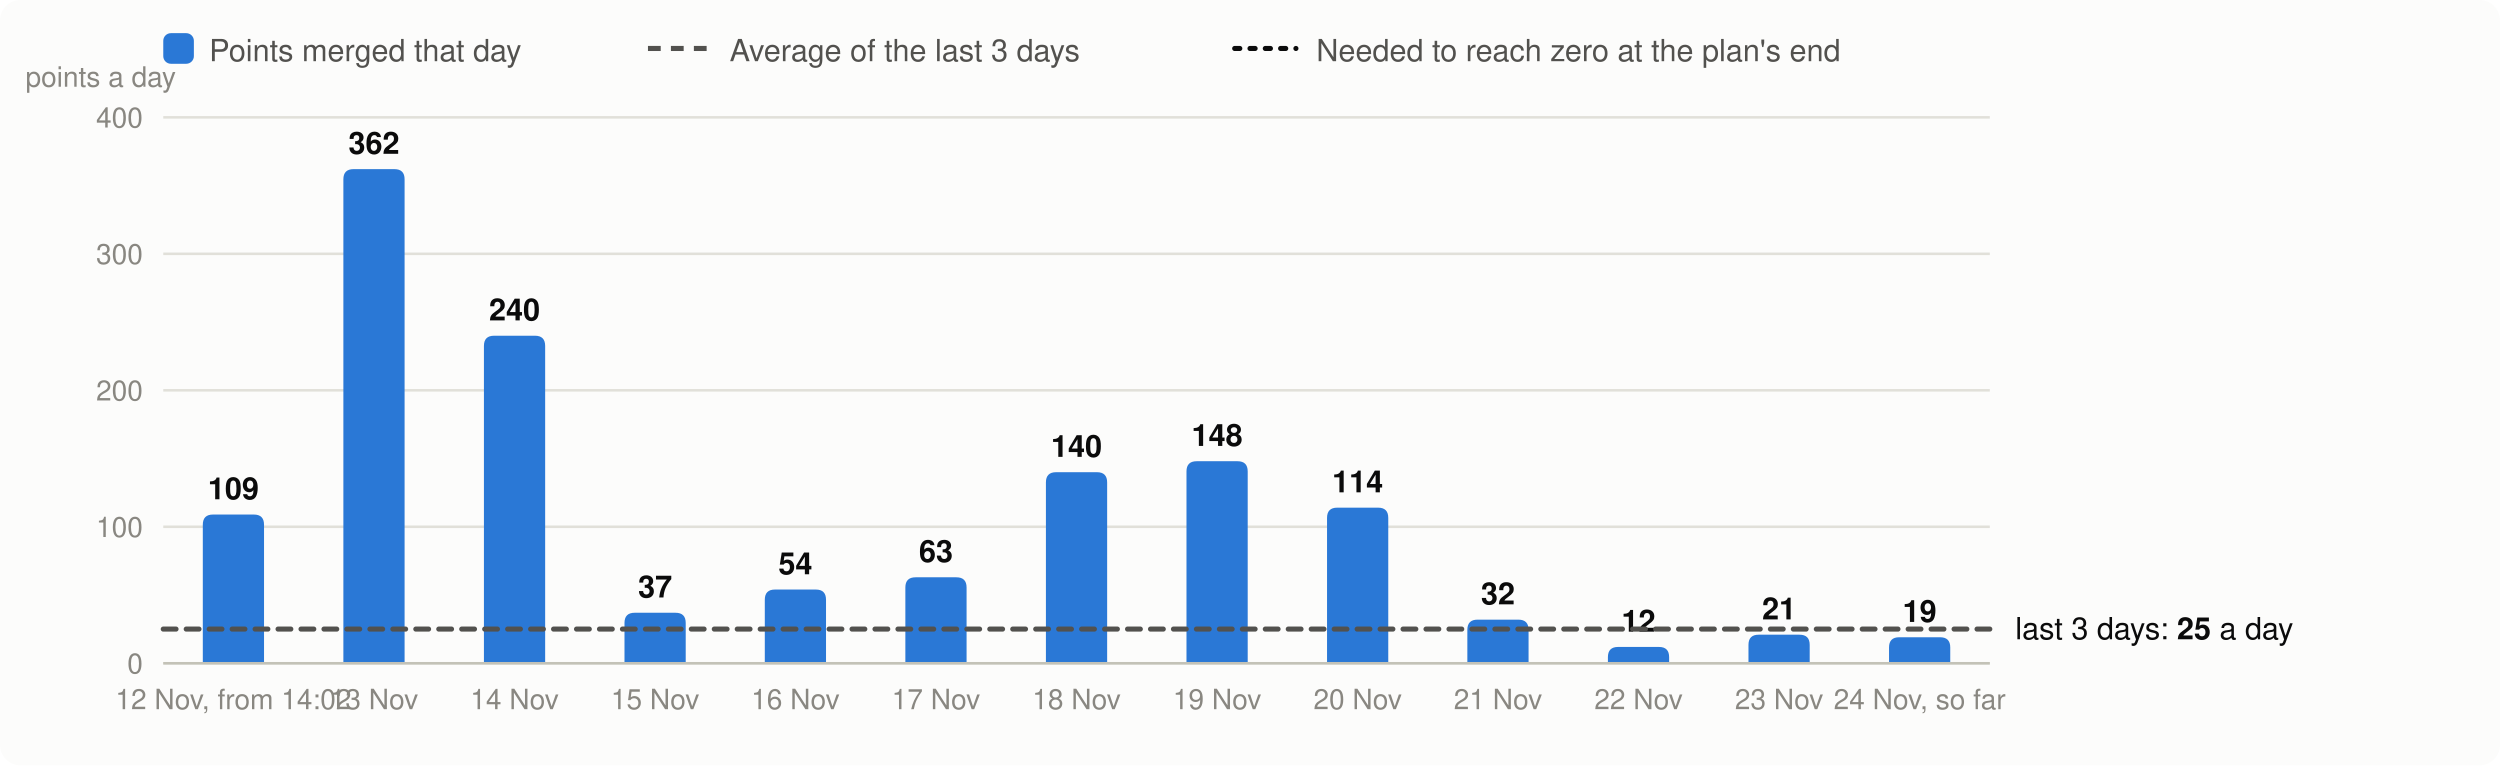
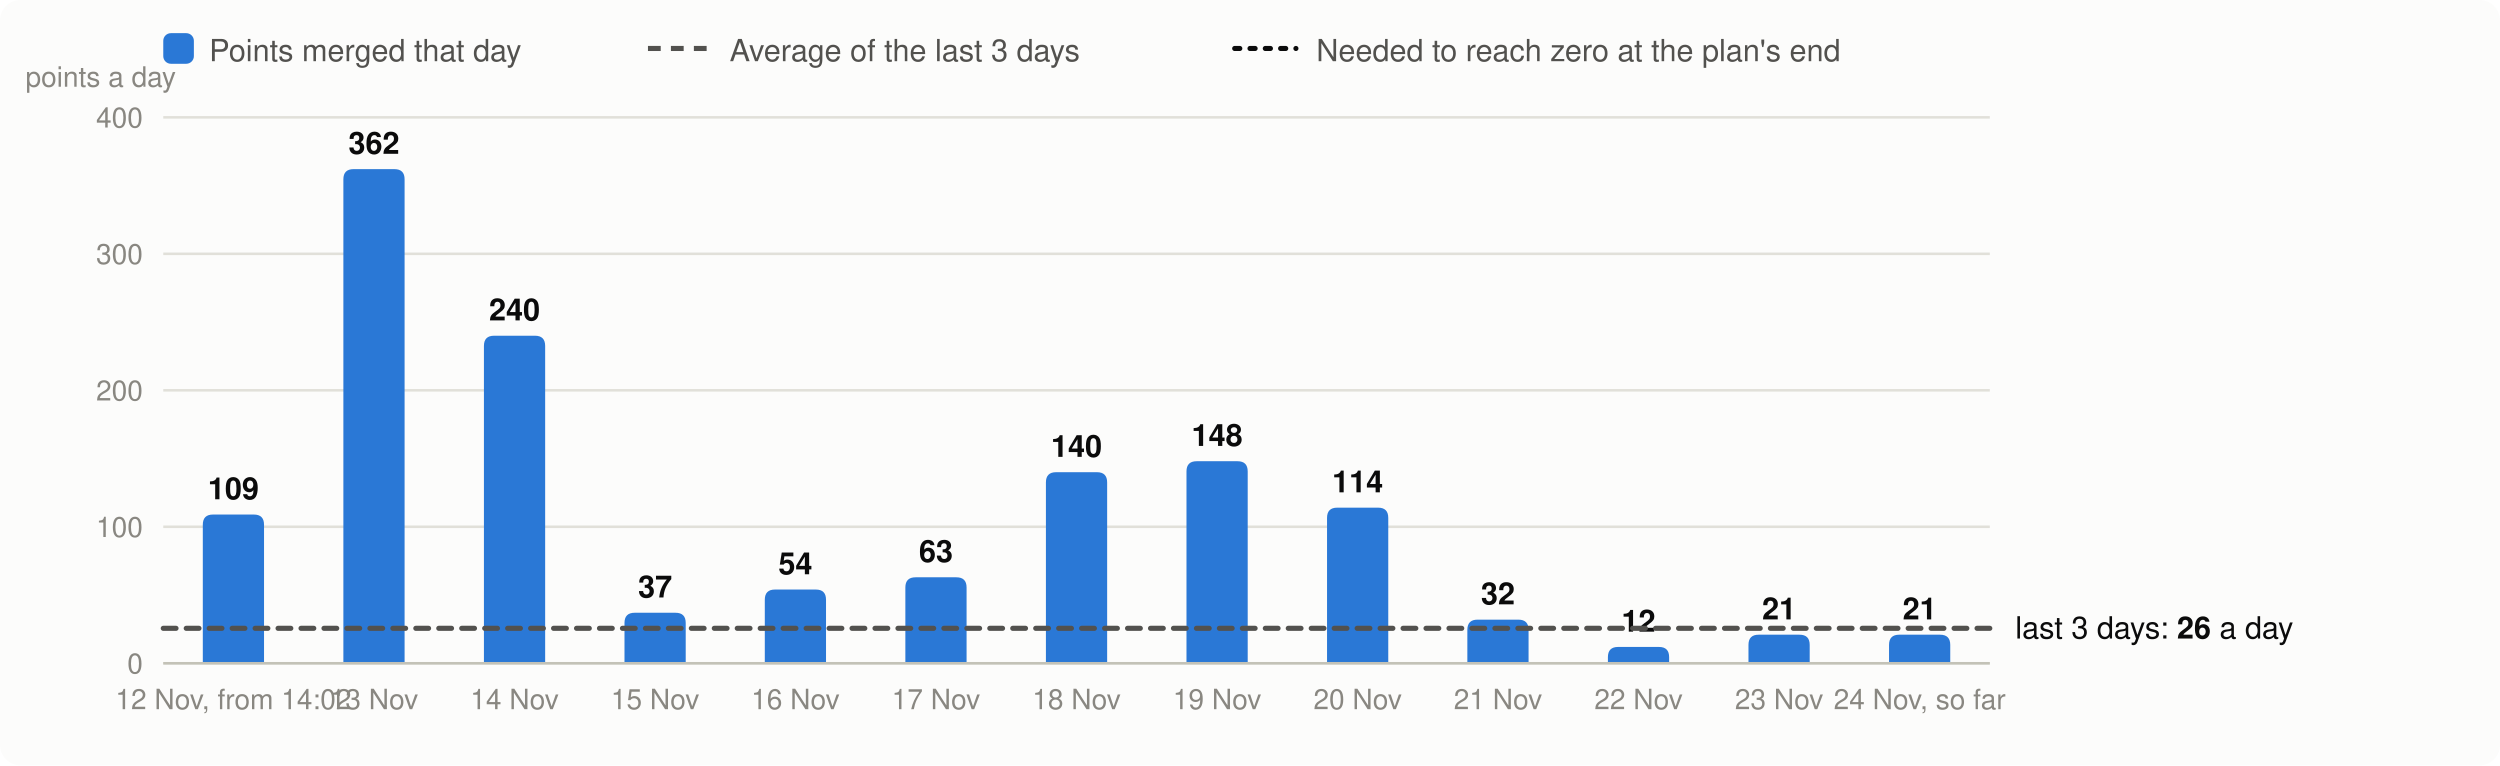
<svg xmlns="http://www.w3.org/2000/svg" viewBox="0 0 980 300" width="980" height="300" font-family="system-ui,-apple-system,Segoe UI,Helvetica,Arial,sans-serif" font-size="13" role="img" aria-label="Velocity: story points merged per day, the 3-day average and the velocity needed">
  <rect width="980" height="300" rx="8" fill="#fcfcfb" />
  <rect x="64" y="13" width="12" height="12" rx="3" fill="#2a78d6" />
  <text x="82" y="24" fill="#52514e" font-size="12">Points merged that day</text>
  <line x1="254" x2="278" y1="19" y2="19" stroke="#52514e" stroke-width="2" stroke-dasharray="5 4" />
  <text x="286" y="24" fill="#52514e" font-size="12">Average of the last 3 days</text>
  <line x1="484" x2="508" y1="19" y2="19" stroke="#0b0b0b" stroke-width="2" stroke-dasharray="2 4" stroke-linecap="round" />
  <text x="516" y="24" fill="#52514e" font-size="12">Needed to reach zero at the plan's end</text>
  <line x1="64" x2="780" y1="260.0" y2="260.0" stroke="#e1e0d9" />
  <text x="56" y="264.0" text-anchor="end" fill="#898781" font-size="11">0</text>
  <line x1="64" x2="780" y1="206.5" y2="206.5" stroke="#e1e0d9" />
  <text x="56" y="210.5" text-anchor="end" fill="#898781" font-size="11">100</text>
  <line x1="64" x2="780" y1="153.0" y2="153.0" stroke="#e1e0d9" />
  <text x="56" y="157.0" text-anchor="end" fill="#898781" font-size="11">200</text>
  <line x1="64" x2="780" y1="99.5" y2="99.5" stroke="#e1e0d9" />
  <text x="56" y="103.5" text-anchor="end" fill="#898781" font-size="11">300</text>
  <line x1="64" x2="780" y1="46.0" y2="46.0" stroke="#e1e0d9" />
  <text x="56" y="50.0" text-anchor="end" fill="#898781" font-size="11">400</text>
  <text x="10" y="34" fill="#898781" font-size="11">points a day</text>
  <path d="M79.5,260.0V205.7Q79.5,201.7 83.5,201.7H99.5Q103.5,201.7 103.5,205.7V260.0Z" fill="#2a78d6" />
  <text x="91.5" y="195.7" text-anchor="middle" fill="#0b0b0b" font-size="12" font-weight="600">109</text>
  <text x="91.5" y="278" text-anchor="middle" fill="#898781" font-size="11">12 Nov, from 14:02</text>
  <path d="M134.6,260.0V70.3Q134.6,66.3 138.6,66.3H154.6Q158.6,66.3 158.6,70.3V260.0Z" fill="#2a78d6" />
  <text x="146.6" y="60.3" text-anchor="middle" fill="#0b0b0b" font-size="12" font-weight="600">362</text>
  <text x="146.6" y="278" text-anchor="middle" fill="#898781" font-size="11">13 Nov</text>
  <path d="M189.7,260.0V135.6Q189.7,131.6 193.7,131.6H209.7Q213.7,131.6 213.7,135.6V260.0Z" fill="#2a78d6" />
  <text x="201.7" y="125.6" text-anchor="middle" fill="#0b0b0b" font-size="12" font-weight="600">240</text>
  <text x="201.7" y="278" text-anchor="middle" fill="#898781" font-size="11">14 Nov</text>
  <path d="M244.8,260.0V244.2Q244.8,240.2 248.8,240.2H264.8Q268.8,240.2 268.8,244.2V260.0Z" fill="#2a78d6" />
  <text x="256.8" y="234.2" text-anchor="middle" fill="#0b0b0b" font-size="12" font-weight="600">37</text>
  <text x="256.8" y="278" text-anchor="middle" fill="#898781" font-size="11">15 Nov</text>
  <path d="M299.8,260.0V235.1Q299.8,231.1 303.8,231.1H319.8Q323.8,231.1 323.8,235.1V260.0Z" fill="#2a78d6" />
  <text x="311.8" y="225.1" text-anchor="middle" fill="#0b0b0b" font-size="12" font-weight="600">54</text>
  <text x="311.8" y="278" text-anchor="middle" fill="#898781" font-size="11">16 Nov</text>
  <path d="M354.9,260.0V230.3Q354.9,226.3 358.9,226.3H374.9Q378.9,226.3 378.9,230.3V260.0Z" fill="#2a78d6" />
  <text x="366.9" y="220.3" text-anchor="middle" fill="#0b0b0b" font-size="12" font-weight="600">63</text>
  <text x="366.9" y="278" text-anchor="middle" fill="#898781" font-size="11">17 Nov</text>
  <path d="M410.0,260.0V189.1Q410.0,185.1 414.0,185.1H430.0Q434.0,185.1 434.0,189.1V260.0Z" fill="#2a78d6" />
  <text x="422.0" y="179.1" text-anchor="middle" fill="#0b0b0b" font-size="12" font-weight="600">140</text>
  <text x="422.0" y="278" text-anchor="middle" fill="#898781" font-size="11">18 Nov</text>
  <path d="M465.1,260.0V184.8Q465.1,180.8 469.1,180.8H485.1Q489.1,180.8 489.1,184.8V260.0Z" fill="#2a78d6" />
  <text x="477.1" y="174.8" text-anchor="middle" fill="#0b0b0b" font-size="12" font-weight="600">148</text>
  <text x="477.1" y="278" text-anchor="middle" fill="#898781" font-size="11">19 Nov</text>
  <path d="M520.2,260.0V203.0Q520.2,199.0 524.2,199.0H540.2Q544.2,199.0 544.2,203.0V260.0Z" fill="#2a78d6" />
  <text x="532.2" y="193.0" text-anchor="middle" fill="#0b0b0b" font-size="12" font-weight="600">114</text>
  <text x="532.2" y="278" text-anchor="middle" fill="#898781" font-size="11">20 Nov</text>
  <path d="M575.2,260.0V246.9Q575.2,242.9 579.2,242.9H595.2Q599.2,242.9 599.2,246.9V260.0Z" fill="#2a78d6" />
  <text x="587.2" y="236.9" text-anchor="middle" fill="#0b0b0b" font-size="12" font-weight="600">32</text>
  <text x="587.2" y="278" text-anchor="middle" fill="#898781" font-size="11">21 Nov</text>
  <path d="M630.3,260.0V257.6Q630.3,253.6 634.3,253.6H650.3Q654.3,253.6 654.3,257.6V260.0Z" fill="#2a78d6" />
  <text x="642.3" y="247.6" text-anchor="middle" fill="#0b0b0b" font-size="12" font-weight="600">12</text>
  <text x="642.3" y="278" text-anchor="middle" fill="#898781" font-size="11">22 Nov</text>
  <path d="M685.4,260.0V252.8Q685.4,248.8 689.4,248.8H705.4Q709.4,248.8 709.4,252.8V260.0Z" fill="#2a78d6" />
  <text x="697.4" y="242.8" text-anchor="middle" fill="#0b0b0b" font-size="12" font-weight="600">21</text>
  <text x="697.4" y="278" text-anchor="middle" fill="#898781" font-size="11">23 Nov</text>
-   <path d="M740.5,260.0V253.8Q740.5,249.8 744.5,249.8H760.5Q764.5,249.8 764.5,253.8V260.0Z" fill="#2a78d6" />
-   <text x="752.5" y="243.8" text-anchor="middle" fill="#0b0b0b" font-size="12" font-weight="600">19</text>
+   <path d="M740.5,260.0V252.8Q740.5,248.8 744.5,248.8H760.5Q764.5,248.8 764.5,252.8V260.0Z" fill="#2a78d6" />
+   <text x="752.5" y="242.8" text-anchor="middle" fill="#0b0b0b" font-size="12" font-weight="600">21</text>
  <text x="752.5" y="278" text-anchor="middle" fill="#898781" font-size="11">24 Nov, so far</text>
  <line x1="64" x2="780" y1="260.0" y2="260.0" stroke="#c3c2b7" />
-   <line x1="64" x2="780" y1="246.6" y2="246.6" stroke="#52514e" stroke-width="2" stroke-dasharray="5 4" stroke-linecap="round" />
-   <text x="790" y="250.6" fill="#0b0b0b" font-size="12">last 3 days: <tspan font-weight="600">25</tspan> a day</text>
+   <line x1="64" x2="780" y1="246.3" y2="246.3" stroke="#52514e" stroke-width="2" stroke-dasharray="5 4" stroke-linecap="round" />
+   <text x="790" y="250.3" fill="#0b0b0b" font-size="12">last 3 days: <tspan font-weight="600">26</tspan> a day</text>
</svg>
